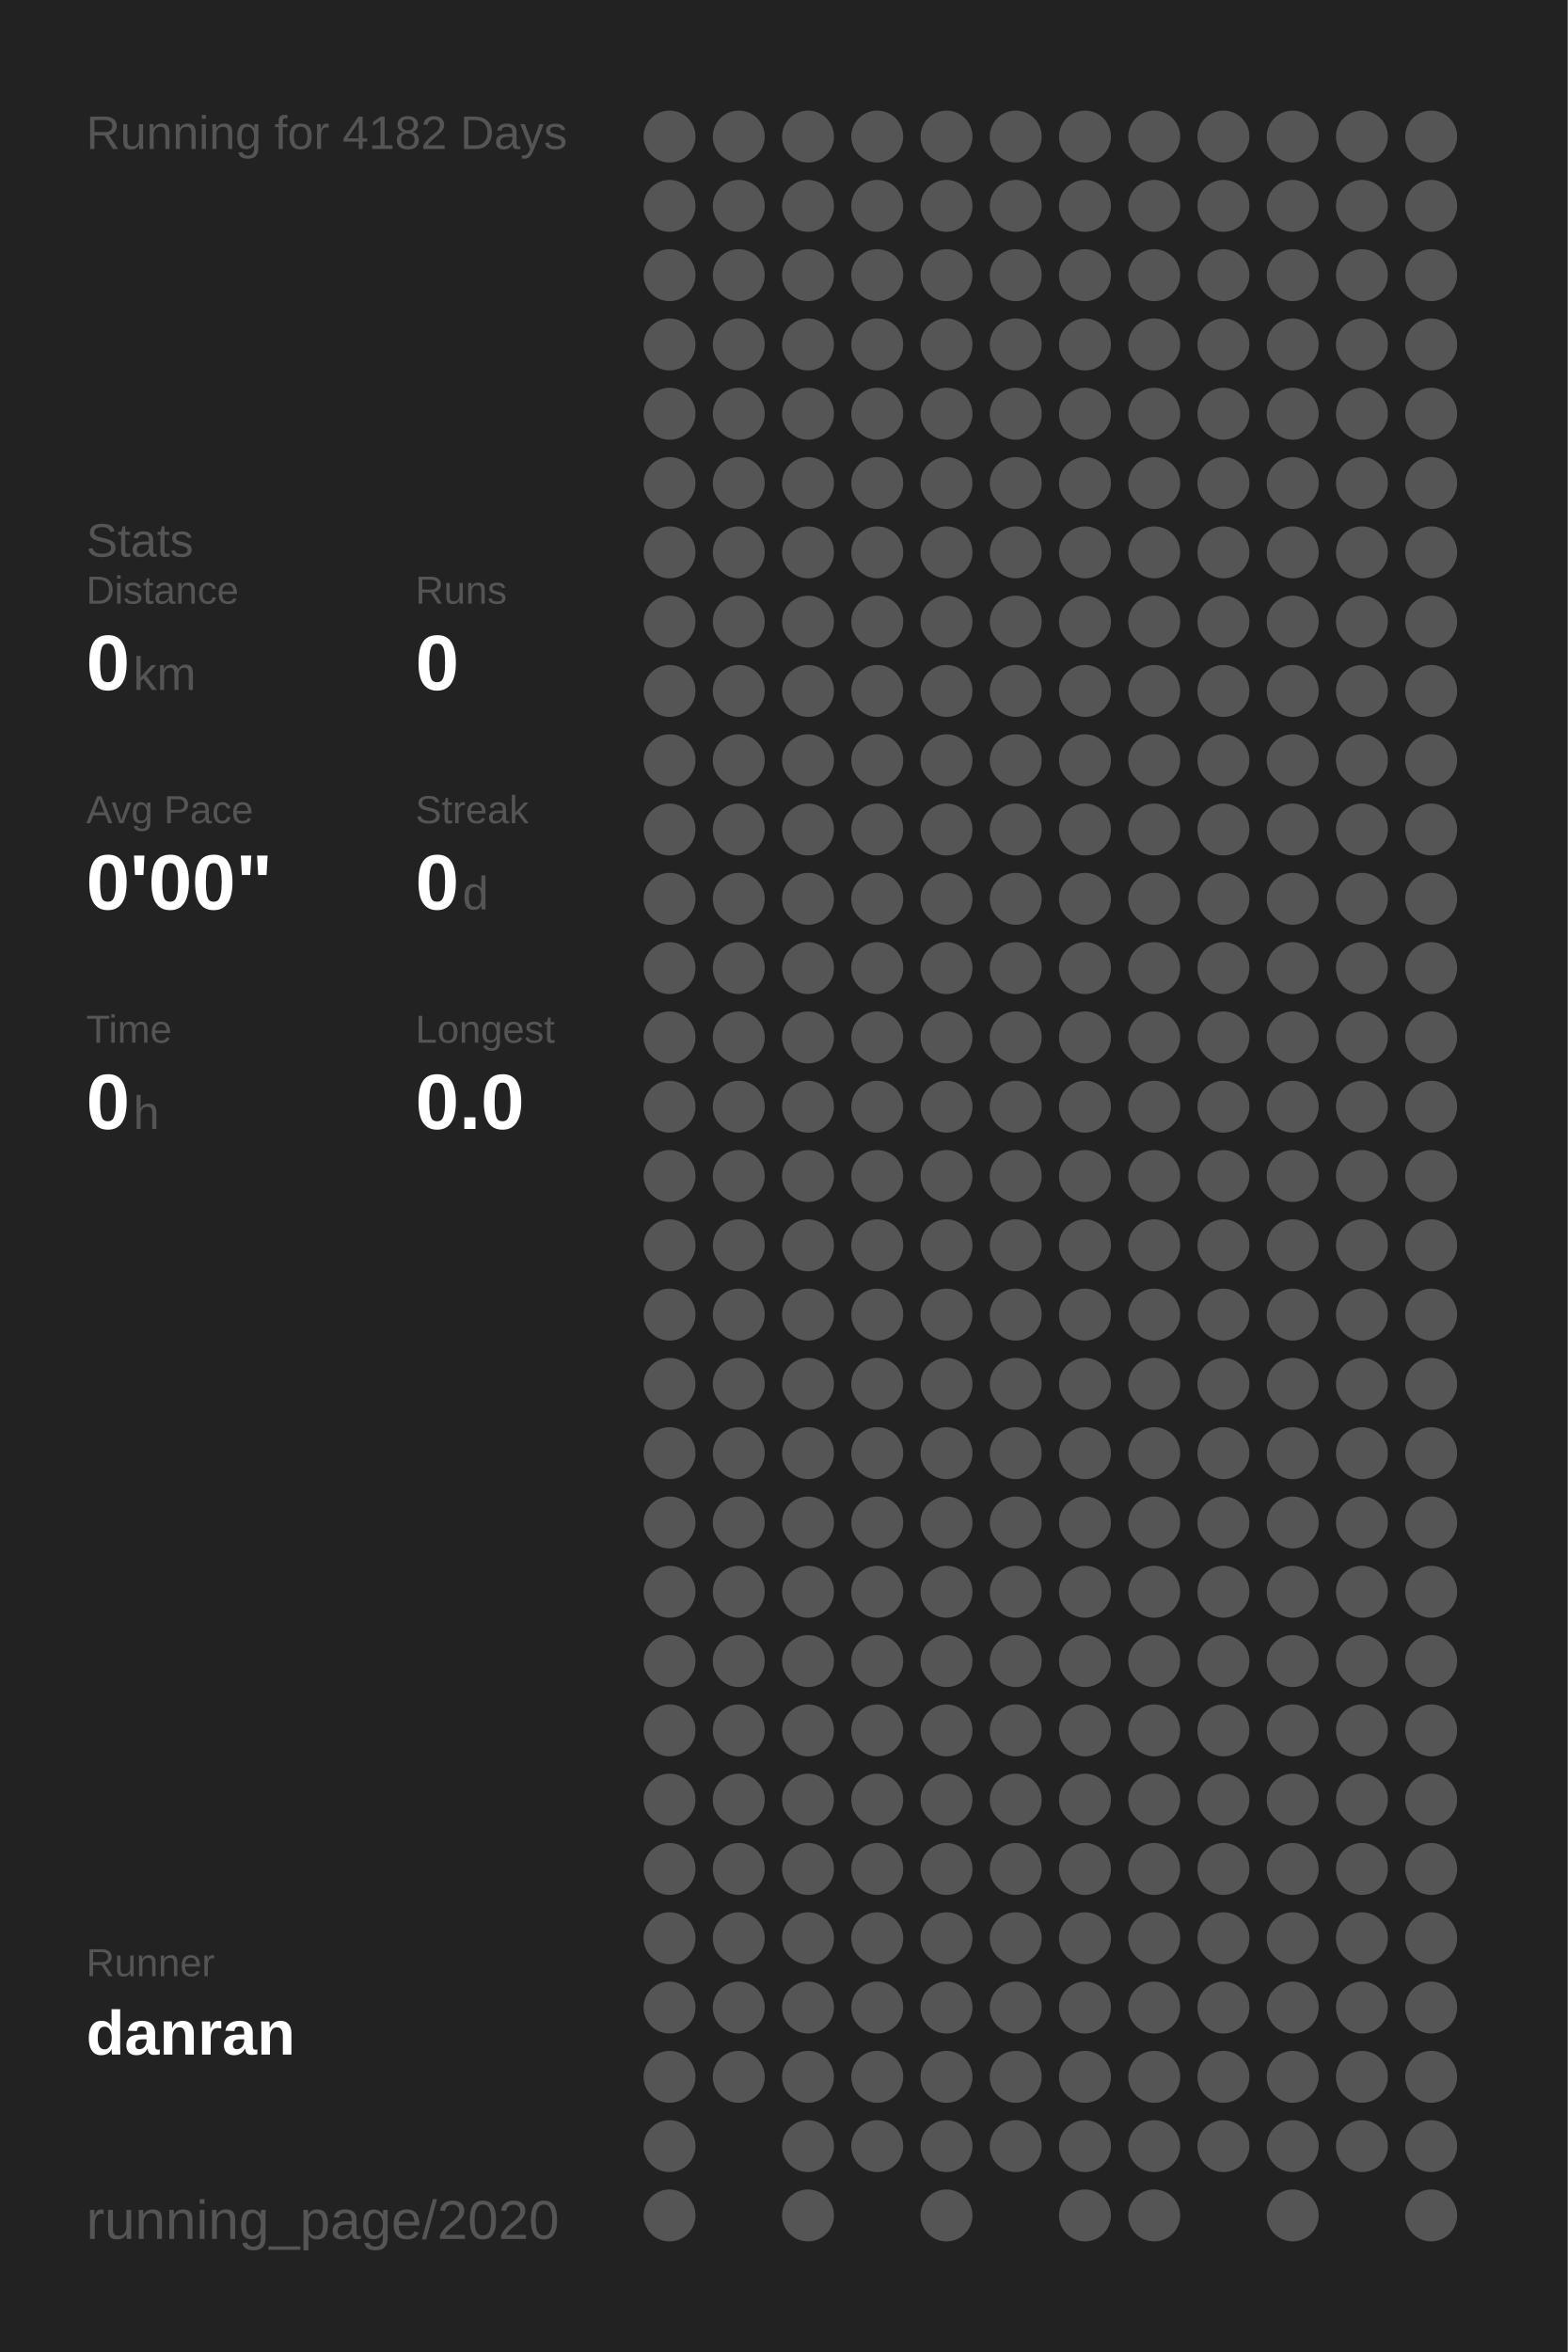
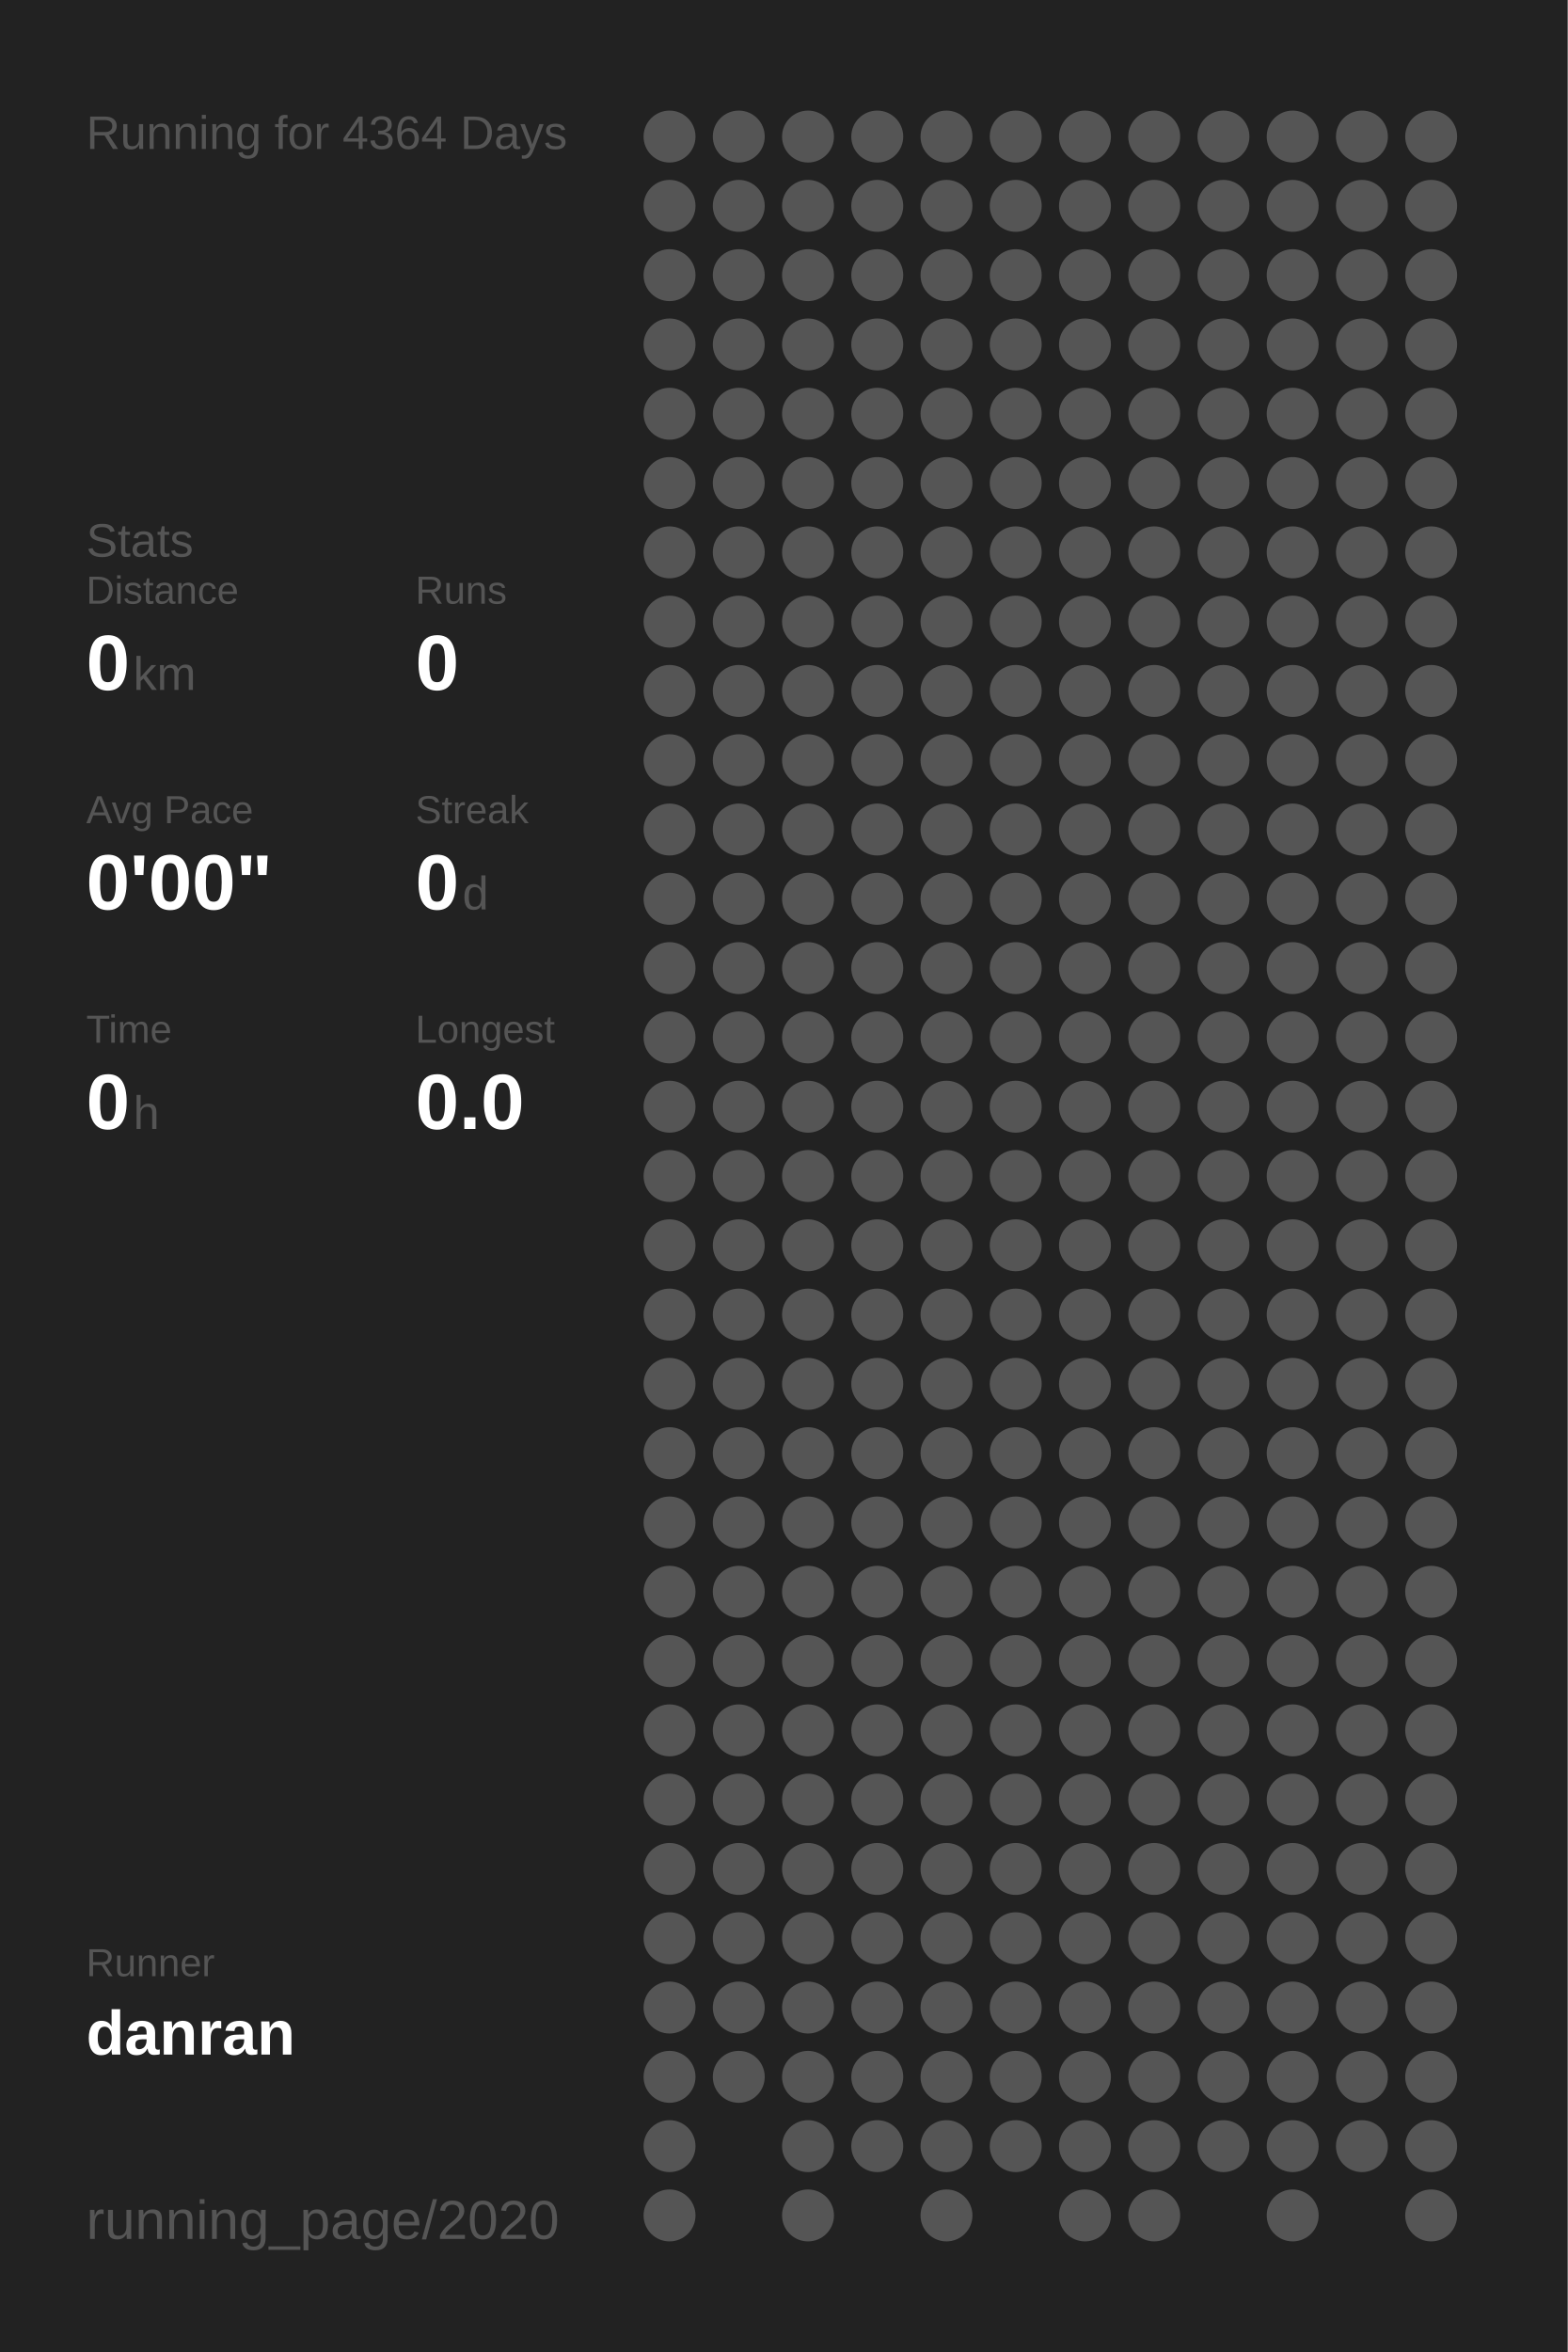
<svg xmlns="http://www.w3.org/2000/svg" baseProfile="full" height="300mm" version="1.1" viewBox="0,0,200,300" width="200mm">
  <defs />
  <rect fill="#222222" height="300" width="200" x="0" y="0" />
-   <text fill="#555555" style="font-size:6px; font-family:Arial;" x="11" y="19">Running for 4182 Days</text>
+   <text fill="#555555" style="font-size:6px; font-family:Arial;" x="11" y="19">Running for 4364 Days</text>
  <text fill="#555555" style="font-size:6px; font-family:Arial;" x="11" y="71">Stats</text>
  <text fill="#555555" style="font-size:5px; font-family:Arial;" x="11" y="77">Distance</text>
  <text fill="#FFFFFF" style="font-size:10px; font-family:Arial; font-weight:bold;" x="11" y="88">0</text>
  <text fill="#555555" style="font-size:6px; font-family:Arial;" x="17" y="88">km</text>
  <text fill="#555555" style="font-size:5px; font-family:Arial;" x="53" y="77">Runs</text>
  <text fill="#FFFFFF" style="font-size:10px; font-family:Arial; font-weight:bold;" x="53" y="88">0</text>
  <text fill="#555555" style="font-size:5px; font-family:Arial;" x="11" y="105">Avg Pace</text>
  <text fill="#FFFFFF" style="font-size:10px; font-family:Arial; font-weight:bold;" x="11" y="116">0'00"</text>
  <text fill="#555555" style="font-size:5px; font-family:Arial;" x="53" y="105">Streak</text>
  <text fill="#FFFFFF" style="font-size:10px; font-family:Arial; font-weight:bold;" x="53" y="116">0</text>
  <text fill="#555555" style="font-size:6px; font-family:Arial;" x="59" y="116">d</text>
  <text fill="#555555" style="font-size:5px; font-family:Arial;" x="11" y="133">Time</text>
  <text fill="#FFFFFF" style="font-size:10px; font-family:Arial; font-weight:bold;" x="11" y="144">0</text>
  <text fill="#555555" style="font-size:6px; font-family:Arial;" x="17" y="144">h</text>
  <text fill="#555555" style="font-size:5px; font-family:Arial;" x="53" y="133">Longest</text>
  <text fill="#FFFFFF" style="font-size:10px; font-family:Arial; font-weight:bold;" x="53" y="144">0.0</text>
  <text fill="#555555" style="font-size:5px; font-family:Arial;" x="11" y="252.065">Runner</text>
  <text fill="#FFFFFF" style="font-size:8px; font-family:Arial; font-weight:bold;" x="11" y="262.065">danran</text>
  <text fill="#555555" style="font-size:7px; font-family:Arial;" x="11" y="285.581">running_page/2020</text>
  <circle cx="85.417" cy="17.419" fill="#555555" r="3.312" />
  <circle cx="85.417" cy="26.258" fill="#555555" r="3.312" />
  <circle cx="85.417" cy="35.097" fill="#555555" r="3.312" />
  <circle cx="85.417" cy="43.935" fill="#555555" r="3.312" />
  <circle cx="85.417" cy="52.774" fill="#555555" r="3.312" />
  <circle cx="85.417" cy="61.613" fill="#555555" r="3.312" />
  <circle cx="85.417" cy="70.452" fill="#555555" r="3.312" />
  <circle cx="85.417" cy="79.29" fill="#555555" r="3.312" />
  <circle cx="85.417" cy="88.129" fill="#555555" r="3.312" />
  <circle cx="85.417" cy="96.968" fill="#555555" r="3.312" />
  <circle cx="85.417" cy="105.806" fill="#555555" r="3.312" />
  <circle cx="85.417" cy="114.645" fill="#555555" r="3.312" />
  <circle cx="85.417" cy="123.484" fill="#555555" r="3.312" />
  <circle cx="85.417" cy="132.323" fill="#555555" r="3.312" />
  <circle cx="85.417" cy="141.161" fill="#555555" r="3.312" />
  <circle cx="85.417" cy="150" fill="#555555" r="3.312" />
  <circle cx="85.417" cy="158.839" fill="#555555" r="3.312" />
  <circle cx="85.417" cy="167.677" fill="#555555" r="3.312" />
  <circle cx="85.417" cy="176.516" fill="#555555" r="3.312" />
  <circle cx="85.417" cy="185.355" fill="#555555" r="3.312" />
  <circle cx="85.417" cy="194.194" fill="#555555" r="3.312" />
  <circle cx="85.417" cy="203.032" fill="#555555" r="3.312" />
  <circle cx="85.417" cy="211.871" fill="#555555" r="3.312" />
  <circle cx="85.417" cy="220.71" fill="#555555" r="3.312" />
  <circle cx="85.417" cy="229.548" fill="#555555" r="3.312" />
  <circle cx="85.417" cy="238.387" fill="#555555" r="3.312" />
  <circle cx="85.417" cy="247.226" fill="#555555" r="3.312" />
  <circle cx="85.417" cy="256.065" fill="#555555" r="3.312" />
  <circle cx="85.417" cy="264.903" fill="#555555" r="3.312" />
  <circle cx="85.417" cy="273.742" fill="#555555" r="3.312" />
  <circle cx="85.417" cy="282.581" fill="#555555" r="3.312" />
  <circle cx="94.25" cy="17.419" fill="#555555" r="3.312" />
  <circle cx="94.25" cy="26.258" fill="#555555" r="3.312" />
  <circle cx="94.25" cy="35.097" fill="#555555" r="3.312" />
  <circle cx="94.25" cy="43.935" fill="#555555" r="3.312" />
  <circle cx="94.25" cy="52.774" fill="#555555" r="3.312" />
  <circle cx="94.25" cy="61.613" fill="#555555" r="3.312" />
  <circle cx="94.25" cy="70.452" fill="#555555" r="3.312" />
  <circle cx="94.25" cy="79.29" fill="#555555" r="3.312" />
  <circle cx="94.25" cy="88.129" fill="#555555" r="3.312" />
  <circle cx="94.25" cy="96.968" fill="#555555" r="3.312" />
  <circle cx="94.25" cy="105.806" fill="#555555" r="3.312" />
  <circle cx="94.25" cy="114.645" fill="#555555" r="3.312" />
  <circle cx="94.25" cy="123.484" fill="#555555" r="3.312" />
  <circle cx="94.25" cy="132.323" fill="#555555" r="3.312" />
  <circle cx="94.25" cy="141.161" fill="#555555" r="3.312" />
  <circle cx="94.25" cy="150" fill="#555555" r="3.312" />
  <circle cx="94.25" cy="158.839" fill="#555555" r="3.312" />
  <circle cx="94.25" cy="167.677" fill="#555555" r="3.312" />
  <circle cx="94.25" cy="176.516" fill="#555555" r="3.312" />
  <circle cx="94.25" cy="185.355" fill="#555555" r="3.312" />
  <circle cx="94.25" cy="194.194" fill="#555555" r="3.312" />
  <circle cx="94.25" cy="203.032" fill="#555555" r="3.312" />
  <circle cx="94.25" cy="211.871" fill="#555555" r="3.312" />
  <circle cx="94.25" cy="220.71" fill="#555555" r="3.312" />
  <circle cx="94.25" cy="229.548" fill="#555555" r="3.312" />
  <circle cx="94.25" cy="238.387" fill="#555555" r="3.312" />
  <circle cx="94.25" cy="247.226" fill="#555555" r="3.312" />
  <circle cx="94.25" cy="256.065" fill="#555555" r="3.312" />
  <circle cx="94.25" cy="264.903" fill="#555555" r="3.312" />
  <circle cx="103.083" cy="17.419" fill="#555555" r="3.312" />
  <circle cx="103.083" cy="26.258" fill="#555555" r="3.312" />
  <circle cx="103.083" cy="35.097" fill="#555555" r="3.312" />
  <circle cx="103.083" cy="43.935" fill="#555555" r="3.312" />
  <circle cx="103.083" cy="52.774" fill="#555555" r="3.312" />
  <circle cx="103.083" cy="61.613" fill="#555555" r="3.312" />
  <circle cx="103.083" cy="70.452" fill="#555555" r="3.312" />
  <circle cx="103.083" cy="79.29" fill="#555555" r="3.312" />
  <circle cx="103.083" cy="88.129" fill="#555555" r="3.312" />
  <circle cx="103.083" cy="96.968" fill="#555555" r="3.312" />
  <circle cx="103.083" cy="105.806" fill="#555555" r="3.312" />
  <circle cx="103.083" cy="114.645" fill="#555555" r="3.312" />
  <circle cx="103.083" cy="123.484" fill="#555555" r="3.312" />
  <circle cx="103.083" cy="132.323" fill="#555555" r="3.312" />
  <circle cx="103.083" cy="141.161" fill="#555555" r="3.312" />
  <circle cx="103.083" cy="150" fill="#555555" r="3.312" />
  <circle cx="103.083" cy="158.839" fill="#555555" r="3.312" />
  <circle cx="103.083" cy="167.677" fill="#555555" r="3.312" />
  <circle cx="103.083" cy="176.516" fill="#555555" r="3.312" />
  <circle cx="103.083" cy="185.355" fill="#555555" r="3.312" />
  <circle cx="103.083" cy="194.194" fill="#555555" r="3.312" />
  <circle cx="103.083" cy="203.032" fill="#555555" r="3.312" />
  <circle cx="103.083" cy="211.871" fill="#555555" r="3.312" />
  <circle cx="103.083" cy="220.71" fill="#555555" r="3.312" />
  <circle cx="103.083" cy="229.548" fill="#555555" r="3.312" />
  <circle cx="103.083" cy="238.387" fill="#555555" r="3.312" />
  <circle cx="103.083" cy="247.226" fill="#555555" r="3.312" />
  <circle cx="103.083" cy="256.065" fill="#555555" r="3.312" />
  <circle cx="103.083" cy="264.903" fill="#555555" r="3.312" />
  <circle cx="103.083" cy="273.742" fill="#555555" r="3.312" />
  <circle cx="103.083" cy="282.581" fill="#555555" r="3.312" />
  <circle cx="111.917" cy="17.419" fill="#555555" r="3.312" />
  <circle cx="111.917" cy="26.258" fill="#555555" r="3.312" />
  <circle cx="111.917" cy="35.097" fill="#555555" r="3.312" />
  <circle cx="111.917" cy="43.935" fill="#555555" r="3.312" />
  <circle cx="111.917" cy="52.774" fill="#555555" r="3.312" />
  <circle cx="111.917" cy="61.613" fill="#555555" r="3.312" />
  <circle cx="111.917" cy="70.452" fill="#555555" r="3.312" />
  <circle cx="111.917" cy="79.29" fill="#555555" r="3.312" />
  <circle cx="111.917" cy="88.129" fill="#555555" r="3.312" />
  <circle cx="111.917" cy="96.968" fill="#555555" r="3.312" />
  <circle cx="111.917" cy="105.806" fill="#555555" r="3.312" />
  <circle cx="111.917" cy="114.645" fill="#555555" r="3.312" />
  <circle cx="111.917" cy="123.484" fill="#555555" r="3.312" />
  <circle cx="111.917" cy="132.323" fill="#555555" r="3.312" />
  <circle cx="111.917" cy="141.161" fill="#555555" r="3.312" />
  <circle cx="111.917" cy="150" fill="#555555" r="3.312" />
  <circle cx="111.917" cy="158.839" fill="#555555" r="3.312" />
  <circle cx="111.917" cy="167.677" fill="#555555" r="3.312" />
  <circle cx="111.917" cy="176.516" fill="#555555" r="3.312" />
  <circle cx="111.917" cy="185.355" fill="#555555" r="3.312" />
  <circle cx="111.917" cy="194.194" fill="#555555" r="3.312" />
  <circle cx="111.917" cy="203.032" fill="#555555" r="3.312" />
  <circle cx="111.917" cy="211.871" fill="#555555" r="3.312" />
  <circle cx="111.917" cy="220.71" fill="#555555" r="3.312" />
  <circle cx="111.917" cy="229.548" fill="#555555" r="3.312" />
  <circle cx="111.917" cy="238.387" fill="#555555" r="3.312" />
  <circle cx="111.917" cy="247.226" fill="#555555" r="3.312" />
  <circle cx="111.917" cy="256.065" fill="#555555" r="3.312" />
  <circle cx="111.917" cy="264.903" fill="#555555" r="3.312" />
  <circle cx="111.917" cy="273.742" fill="#555555" r="3.312" />
  <circle cx="120.75" cy="17.419" fill="#555555" r="3.312" />
  <circle cx="120.75" cy="26.258" fill="#555555" r="3.312" />
  <circle cx="120.75" cy="35.097" fill="#555555" r="3.312" />
  <circle cx="120.75" cy="43.935" fill="#555555" r="3.312" />
  <circle cx="120.75" cy="52.774" fill="#555555" r="3.312" />
  <circle cx="120.75" cy="61.613" fill="#555555" r="3.312" />
  <circle cx="120.75" cy="70.452" fill="#555555" r="3.312" />
  <circle cx="120.75" cy="79.29" fill="#555555" r="3.312" />
  <circle cx="120.75" cy="88.129" fill="#555555" r="3.312" />
  <circle cx="120.75" cy="96.968" fill="#555555" r="3.312" />
  <circle cx="120.75" cy="105.806" fill="#555555" r="3.312" />
  <circle cx="120.75" cy="114.645" fill="#555555" r="3.312" />
  <circle cx="120.75" cy="123.484" fill="#555555" r="3.312" />
  <circle cx="120.75" cy="132.323" fill="#555555" r="3.312" />
  <circle cx="120.75" cy="141.161" fill="#555555" r="3.312" />
  <circle cx="120.75" cy="150" fill="#555555" r="3.312" />
  <circle cx="120.75" cy="158.839" fill="#555555" r="3.312" />
  <circle cx="120.75" cy="167.677" fill="#555555" r="3.312" />
  <circle cx="120.75" cy="176.516" fill="#555555" r="3.312" />
  <circle cx="120.75" cy="185.355" fill="#555555" r="3.312" />
  <circle cx="120.75" cy="194.194" fill="#555555" r="3.312" />
  <circle cx="120.75" cy="203.032" fill="#555555" r="3.312" />
  <circle cx="120.75" cy="211.871" fill="#555555" r="3.312" />
  <circle cx="120.75" cy="220.71" fill="#555555" r="3.312" />
  <circle cx="120.75" cy="229.548" fill="#555555" r="3.312" />
  <circle cx="120.75" cy="238.387" fill="#555555" r="3.312" />
  <circle cx="120.75" cy="247.226" fill="#555555" r="3.312" />
  <circle cx="120.75" cy="256.065" fill="#555555" r="3.312" />
  <circle cx="120.75" cy="264.903" fill="#555555" r="3.312" />
  <circle cx="120.75" cy="273.742" fill="#555555" r="3.312" />
  <circle cx="120.75" cy="282.581" fill="#555555" r="3.312" />
  <circle cx="129.583" cy="17.419" fill="#555555" r="3.312" />
  <circle cx="129.583" cy="26.258" fill="#555555" r="3.312" />
  <circle cx="129.583" cy="35.097" fill="#555555" r="3.312" />
  <circle cx="129.583" cy="43.935" fill="#555555" r="3.312" />
  <circle cx="129.583" cy="52.774" fill="#555555" r="3.312" />
  <circle cx="129.583" cy="61.613" fill="#555555" r="3.312" />
  <circle cx="129.583" cy="70.452" fill="#555555" r="3.312" />
  <circle cx="129.583" cy="79.29" fill="#555555" r="3.312" />
  <circle cx="129.583" cy="88.129" fill="#555555" r="3.312" />
  <circle cx="129.583" cy="96.968" fill="#555555" r="3.312" />
  <circle cx="129.583" cy="105.806" fill="#555555" r="3.312" />
  <circle cx="129.583" cy="114.645" fill="#555555" r="3.312" />
  <circle cx="129.583" cy="123.484" fill="#555555" r="3.312" />
  <circle cx="129.583" cy="132.323" fill="#555555" r="3.312" />
  <circle cx="129.583" cy="141.161" fill="#555555" r="3.312" />
  <circle cx="129.583" cy="150" fill="#555555" r="3.312" />
  <circle cx="129.583" cy="158.839" fill="#555555" r="3.312" />
  <circle cx="129.583" cy="167.677" fill="#555555" r="3.312" />
  <circle cx="129.583" cy="176.516" fill="#555555" r="3.312" />
  <circle cx="129.583" cy="185.355" fill="#555555" r="3.312" />
  <circle cx="129.583" cy="194.194" fill="#555555" r="3.312" />
  <circle cx="129.583" cy="203.032" fill="#555555" r="3.312" />
  <circle cx="129.583" cy="211.871" fill="#555555" r="3.312" />
  <circle cx="129.583" cy="220.71" fill="#555555" r="3.312" />
  <circle cx="129.583" cy="229.548" fill="#555555" r="3.312" />
  <circle cx="129.583" cy="238.387" fill="#555555" r="3.312" />
  <circle cx="129.583" cy="247.226" fill="#555555" r="3.312" />
  <circle cx="129.583" cy="256.065" fill="#555555" r="3.312" />
  <circle cx="129.583" cy="264.903" fill="#555555" r="3.312" />
  <circle cx="129.583" cy="273.742" fill="#555555" r="3.312" />
  <circle cx="138.417" cy="17.419" fill="#555555" r="3.312" />
  <circle cx="138.417" cy="26.258" fill="#555555" r="3.312" />
  <circle cx="138.417" cy="35.097" fill="#555555" r="3.312" />
  <circle cx="138.417" cy="43.935" fill="#555555" r="3.312" />
  <circle cx="138.417" cy="52.774" fill="#555555" r="3.312" />
  <circle cx="138.417" cy="61.613" fill="#555555" r="3.312" />
  <circle cx="138.417" cy="70.452" fill="#555555" r="3.312" />
  <circle cx="138.417" cy="79.29" fill="#555555" r="3.312" />
  <circle cx="138.417" cy="88.129" fill="#555555" r="3.312" />
  <circle cx="138.417" cy="96.968" fill="#555555" r="3.312" />
  <circle cx="138.417" cy="105.806" fill="#555555" r="3.312" />
  <circle cx="138.417" cy="114.645" fill="#555555" r="3.312" />
  <circle cx="138.417" cy="123.484" fill="#555555" r="3.312" />
  <circle cx="138.417" cy="132.323" fill="#555555" r="3.312" />
  <circle cx="138.417" cy="141.161" fill="#555555" r="3.312" />
  <circle cx="138.417" cy="150" fill="#555555" r="3.312" />
  <circle cx="138.417" cy="158.839" fill="#555555" r="3.312" />
  <circle cx="138.417" cy="167.677" fill="#555555" r="3.312" />
  <circle cx="138.417" cy="176.516" fill="#555555" r="3.312" />
  <circle cx="138.417" cy="185.355" fill="#555555" r="3.312" />
  <circle cx="138.417" cy="194.194" fill="#555555" r="3.312" />
  <circle cx="138.417" cy="203.032" fill="#555555" r="3.312" />
  <circle cx="138.417" cy="211.871" fill="#555555" r="3.312" />
  <circle cx="138.417" cy="220.71" fill="#555555" r="3.312" />
  <circle cx="138.417" cy="229.548" fill="#555555" r="3.312" />
  <circle cx="138.417" cy="238.387" fill="#555555" r="3.312" />
  <circle cx="138.417" cy="247.226" fill="#555555" r="3.312" />
  <circle cx="138.417" cy="256.065" fill="#555555" r="3.312" />
  <circle cx="138.417" cy="264.903" fill="#555555" r="3.312" />
  <circle cx="138.417" cy="273.742" fill="#555555" r="3.312" />
  <circle cx="138.417" cy="282.581" fill="#555555" r="3.312" />
  <circle cx="147.25" cy="17.419" fill="#555555" r="3.312" />
  <circle cx="147.25" cy="26.258" fill="#555555" r="3.312" />
  <circle cx="147.25" cy="35.097" fill="#555555" r="3.312" />
  <circle cx="147.25" cy="43.935" fill="#555555" r="3.312" />
  <circle cx="147.25" cy="52.774" fill="#555555" r="3.312" />
  <circle cx="147.25" cy="61.613" fill="#555555" r="3.312" />
  <circle cx="147.25" cy="70.452" fill="#555555" r="3.312" />
  <circle cx="147.25" cy="79.29" fill="#555555" r="3.312" />
  <circle cx="147.25" cy="88.129" fill="#555555" r="3.312" />
  <circle cx="147.25" cy="96.968" fill="#555555" r="3.312" />
  <circle cx="147.25" cy="105.806" fill="#555555" r="3.312" />
  <circle cx="147.25" cy="114.645" fill="#555555" r="3.312" />
  <circle cx="147.25" cy="123.484" fill="#555555" r="3.312" />
  <circle cx="147.25" cy="132.323" fill="#555555" r="3.312" />
  <circle cx="147.25" cy="141.161" fill="#555555" r="3.312" />
  <circle cx="147.25" cy="150" fill="#555555" r="3.312" />
  <circle cx="147.25" cy="158.839" fill="#555555" r="3.312" />
  <circle cx="147.25" cy="167.677" fill="#555555" r="3.312" />
  <circle cx="147.25" cy="176.516" fill="#555555" r="3.312" />
  <circle cx="147.25" cy="185.355" fill="#555555" r="3.312" />
  <circle cx="147.25" cy="194.194" fill="#555555" r="3.312" />
  <circle cx="147.25" cy="203.032" fill="#555555" r="3.312" />
  <circle cx="147.25" cy="211.871" fill="#555555" r="3.312" />
  <circle cx="147.25" cy="220.71" fill="#555555" r="3.312" />
  <circle cx="147.25" cy="229.548" fill="#555555" r="3.312" />
  <circle cx="147.25" cy="238.387" fill="#555555" r="3.312" />
  <circle cx="147.25" cy="247.226" fill="#555555" r="3.312" />
  <circle cx="147.25" cy="256.065" fill="#555555" r="3.312" />
  <circle cx="147.25" cy="264.903" fill="#555555" r="3.312" />
  <circle cx="147.25" cy="273.742" fill="#555555" r="3.312" />
  <circle cx="147.25" cy="282.581" fill="#555555" r="3.312" />
  <circle cx="156.083" cy="17.419" fill="#555555" r="3.312" />
  <circle cx="156.083" cy="26.258" fill="#555555" r="3.312" />
  <circle cx="156.083" cy="35.097" fill="#555555" r="3.312" />
  <circle cx="156.083" cy="43.935" fill="#555555" r="3.312" />
  <circle cx="156.083" cy="52.774" fill="#555555" r="3.312" />
  <circle cx="156.083" cy="61.613" fill="#555555" r="3.312" />
  <circle cx="156.083" cy="70.452" fill="#555555" r="3.312" />
  <circle cx="156.083" cy="79.29" fill="#555555" r="3.312" />
  <circle cx="156.083" cy="88.129" fill="#555555" r="3.312" />
  <circle cx="156.083" cy="96.968" fill="#555555" r="3.312" />
  <circle cx="156.083" cy="105.806" fill="#555555" r="3.312" />
  <circle cx="156.083" cy="114.645" fill="#555555" r="3.312" />
  <circle cx="156.083" cy="123.484" fill="#555555" r="3.312" />
  <circle cx="156.083" cy="132.323" fill="#555555" r="3.312" />
  <circle cx="156.083" cy="141.161" fill="#555555" r="3.312" />
  <circle cx="156.083" cy="150" fill="#555555" r="3.312" />
  <circle cx="156.083" cy="158.839" fill="#555555" r="3.312" />
  <circle cx="156.083" cy="167.677" fill="#555555" r="3.312" />
  <circle cx="156.083" cy="176.516" fill="#555555" r="3.312" />
  <circle cx="156.083" cy="185.355" fill="#555555" r="3.312" />
  <circle cx="156.083" cy="194.194" fill="#555555" r="3.312" />
  <circle cx="156.083" cy="203.032" fill="#555555" r="3.312" />
  <circle cx="156.083" cy="211.871" fill="#555555" r="3.312" />
  <circle cx="156.083" cy="220.71" fill="#555555" r="3.312" />
  <circle cx="156.083" cy="229.548" fill="#555555" r="3.312" />
  <circle cx="156.083" cy="238.387" fill="#555555" r="3.312" />
  <circle cx="156.083" cy="247.226" fill="#555555" r="3.312" />
  <circle cx="156.083" cy="256.065" fill="#555555" r="3.312" />
  <circle cx="156.083" cy="264.903" fill="#555555" r="3.312" />
  <circle cx="156.083" cy="273.742" fill="#555555" r="3.312" />
  <circle cx="164.917" cy="17.419" fill="#555555" r="3.312" />
  <circle cx="164.917" cy="26.258" fill="#555555" r="3.312" />
  <circle cx="164.917" cy="35.097" fill="#555555" r="3.312" />
  <circle cx="164.917" cy="43.935" fill="#555555" r="3.312" />
  <circle cx="164.917" cy="52.774" fill="#555555" r="3.312" />
  <circle cx="164.917" cy="61.613" fill="#555555" r="3.312" />
  <circle cx="164.917" cy="70.452" fill="#555555" r="3.312" />
  <circle cx="164.917" cy="79.29" fill="#555555" r="3.312" />
  <circle cx="164.917" cy="88.129" fill="#555555" r="3.312" />
  <circle cx="164.917" cy="96.968" fill="#555555" r="3.312" />
  <circle cx="164.917" cy="105.806" fill="#555555" r="3.312" />
  <circle cx="164.917" cy="114.645" fill="#555555" r="3.312" />
  <circle cx="164.917" cy="123.484" fill="#555555" r="3.312" />
  <circle cx="164.917" cy="132.323" fill="#555555" r="3.312" />
  <circle cx="164.917" cy="141.161" fill="#555555" r="3.312" />
  <circle cx="164.917" cy="150" fill="#555555" r="3.312" />
  <circle cx="164.917" cy="158.839" fill="#555555" r="3.312" />
  <circle cx="164.917" cy="167.677" fill="#555555" r="3.312" />
  <circle cx="164.917" cy="176.516" fill="#555555" r="3.312" />
  <circle cx="164.917" cy="185.355" fill="#555555" r="3.312" />
  <circle cx="164.917" cy="194.194" fill="#555555" r="3.312" />
  <circle cx="164.917" cy="203.032" fill="#555555" r="3.312" />
  <circle cx="164.917" cy="211.871" fill="#555555" r="3.312" />
  <circle cx="164.917" cy="220.71" fill="#555555" r="3.312" />
  <circle cx="164.917" cy="229.548" fill="#555555" r="3.312" />
  <circle cx="164.917" cy="238.387" fill="#555555" r="3.312" />
  <circle cx="164.917" cy="247.226" fill="#555555" r="3.312" />
  <circle cx="164.917" cy="256.065" fill="#555555" r="3.312" />
  <circle cx="164.917" cy="264.903" fill="#555555" r="3.312" />
  <circle cx="164.917" cy="273.742" fill="#555555" r="3.312" />
  <circle cx="164.917" cy="282.581" fill="#555555" r="3.312" />
  <circle cx="173.75" cy="17.419" fill="#555555" r="3.312" />
  <circle cx="173.75" cy="26.258" fill="#555555" r="3.312" />
  <circle cx="173.75" cy="35.097" fill="#555555" r="3.312" />
  <circle cx="173.75" cy="43.935" fill="#555555" r="3.312" />
  <circle cx="173.75" cy="52.774" fill="#555555" r="3.312" />
  <circle cx="173.75" cy="61.613" fill="#555555" r="3.312" />
  <circle cx="173.75" cy="70.452" fill="#555555" r="3.312" />
  <circle cx="173.75" cy="79.29" fill="#555555" r="3.312" />
  <circle cx="173.75" cy="88.129" fill="#555555" r="3.312" />
  <circle cx="173.75" cy="96.968" fill="#555555" r="3.312" />
  <circle cx="173.75" cy="105.806" fill="#555555" r="3.312" />
  <circle cx="173.75" cy="114.645" fill="#555555" r="3.312" />
  <circle cx="173.75" cy="123.484" fill="#555555" r="3.312" />
  <circle cx="173.75" cy="132.323" fill="#555555" r="3.312" />
  <circle cx="173.75" cy="141.161" fill="#555555" r="3.312" />
  <circle cx="173.75" cy="150" fill="#555555" r="3.312" />
  <circle cx="173.75" cy="158.839" fill="#555555" r="3.312" />
  <circle cx="173.75" cy="167.677" fill="#555555" r="3.312" />
  <circle cx="173.75" cy="176.516" fill="#555555" r="3.312" />
  <circle cx="173.75" cy="185.355" fill="#555555" r="3.312" />
  <circle cx="173.75" cy="194.194" fill="#555555" r="3.312" />
  <circle cx="173.75" cy="203.032" fill="#555555" r="3.312" />
  <circle cx="173.75" cy="211.871" fill="#555555" r="3.312" />
  <circle cx="173.75" cy="220.71" fill="#555555" r="3.312" />
  <circle cx="173.75" cy="229.548" fill="#555555" r="3.312" />
  <circle cx="173.75" cy="238.387" fill="#555555" r="3.312" />
  <circle cx="173.75" cy="247.226" fill="#555555" r="3.312" />
  <circle cx="173.75" cy="256.065" fill="#555555" r="3.312" />
  <circle cx="173.75" cy="264.903" fill="#555555" r="3.312" />
  <circle cx="173.75" cy="273.742" fill="#555555" r="3.312" />
  <circle cx="182.583" cy="17.419" fill="#555555" r="3.312" />
  <circle cx="182.583" cy="26.258" fill="#555555" r="3.312" />
  <circle cx="182.583" cy="35.097" fill="#555555" r="3.312" />
  <circle cx="182.583" cy="43.935" fill="#555555" r="3.312" />
  <circle cx="182.583" cy="52.774" fill="#555555" r="3.312" />
  <circle cx="182.583" cy="61.613" fill="#555555" r="3.312" />
  <circle cx="182.583" cy="70.452" fill="#555555" r="3.312" />
  <circle cx="182.583" cy="79.29" fill="#555555" r="3.312" />
  <circle cx="182.583" cy="88.129" fill="#555555" r="3.312" />
  <circle cx="182.583" cy="96.968" fill="#555555" r="3.312" />
  <circle cx="182.583" cy="105.806" fill="#555555" r="3.312" />
  <circle cx="182.583" cy="114.645" fill="#555555" r="3.312" />
  <circle cx="182.583" cy="123.484" fill="#555555" r="3.312" />
  <circle cx="182.583" cy="132.323" fill="#555555" r="3.312" />
  <circle cx="182.583" cy="141.161" fill="#555555" r="3.312" />
  <circle cx="182.583" cy="150" fill="#555555" r="3.312" />
  <circle cx="182.583" cy="158.839" fill="#555555" r="3.312" />
  <circle cx="182.583" cy="167.677" fill="#555555" r="3.312" />
  <circle cx="182.583" cy="176.516" fill="#555555" r="3.312" />
  <circle cx="182.583" cy="185.355" fill="#555555" r="3.312" />
  <circle cx="182.583" cy="194.194" fill="#555555" r="3.312" />
  <circle cx="182.583" cy="203.032" fill="#555555" r="3.312" />
  <circle cx="182.583" cy="211.871" fill="#555555" r="3.312" />
  <circle cx="182.583" cy="220.71" fill="#555555" r="3.312" />
  <circle cx="182.583" cy="229.548" fill="#555555" r="3.312" />
  <circle cx="182.583" cy="238.387" fill="#555555" r="3.312" />
  <circle cx="182.583" cy="247.226" fill="#555555" r="3.312" />
  <circle cx="182.583" cy="256.065" fill="#555555" r="3.312" />
  <circle cx="182.583" cy="264.903" fill="#555555" r="3.312" />
  <circle cx="182.583" cy="273.742" fill="#555555" r="3.312" />
  <circle cx="182.583" cy="282.581" fill="#555555" r="3.312" />
</svg>
